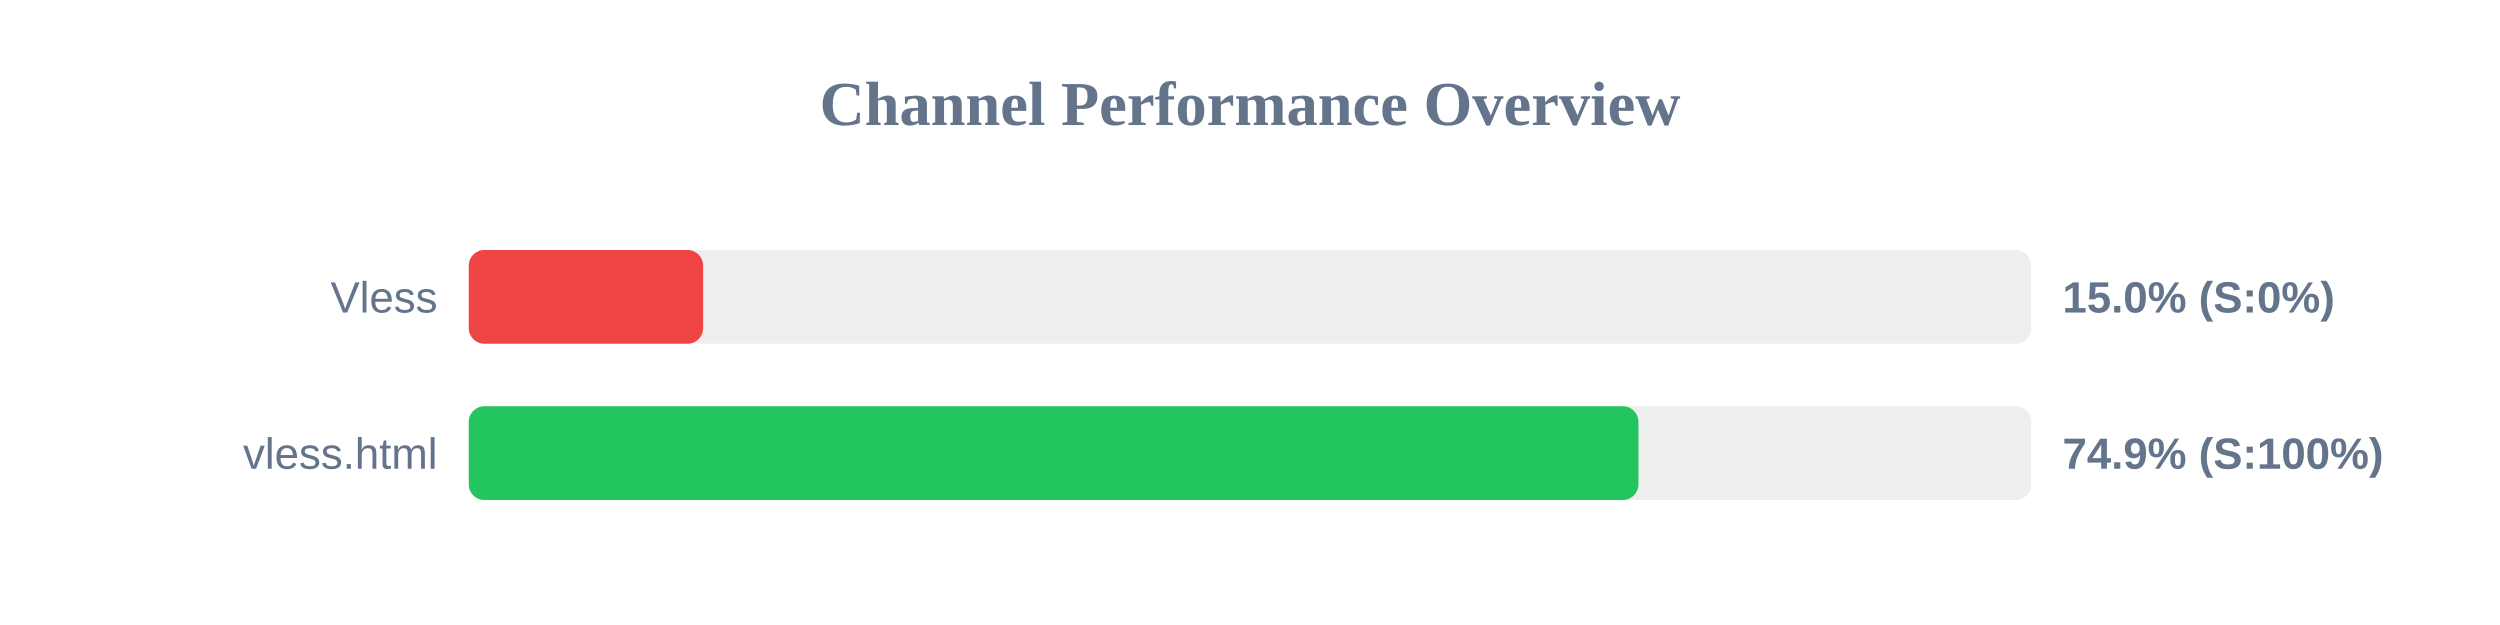
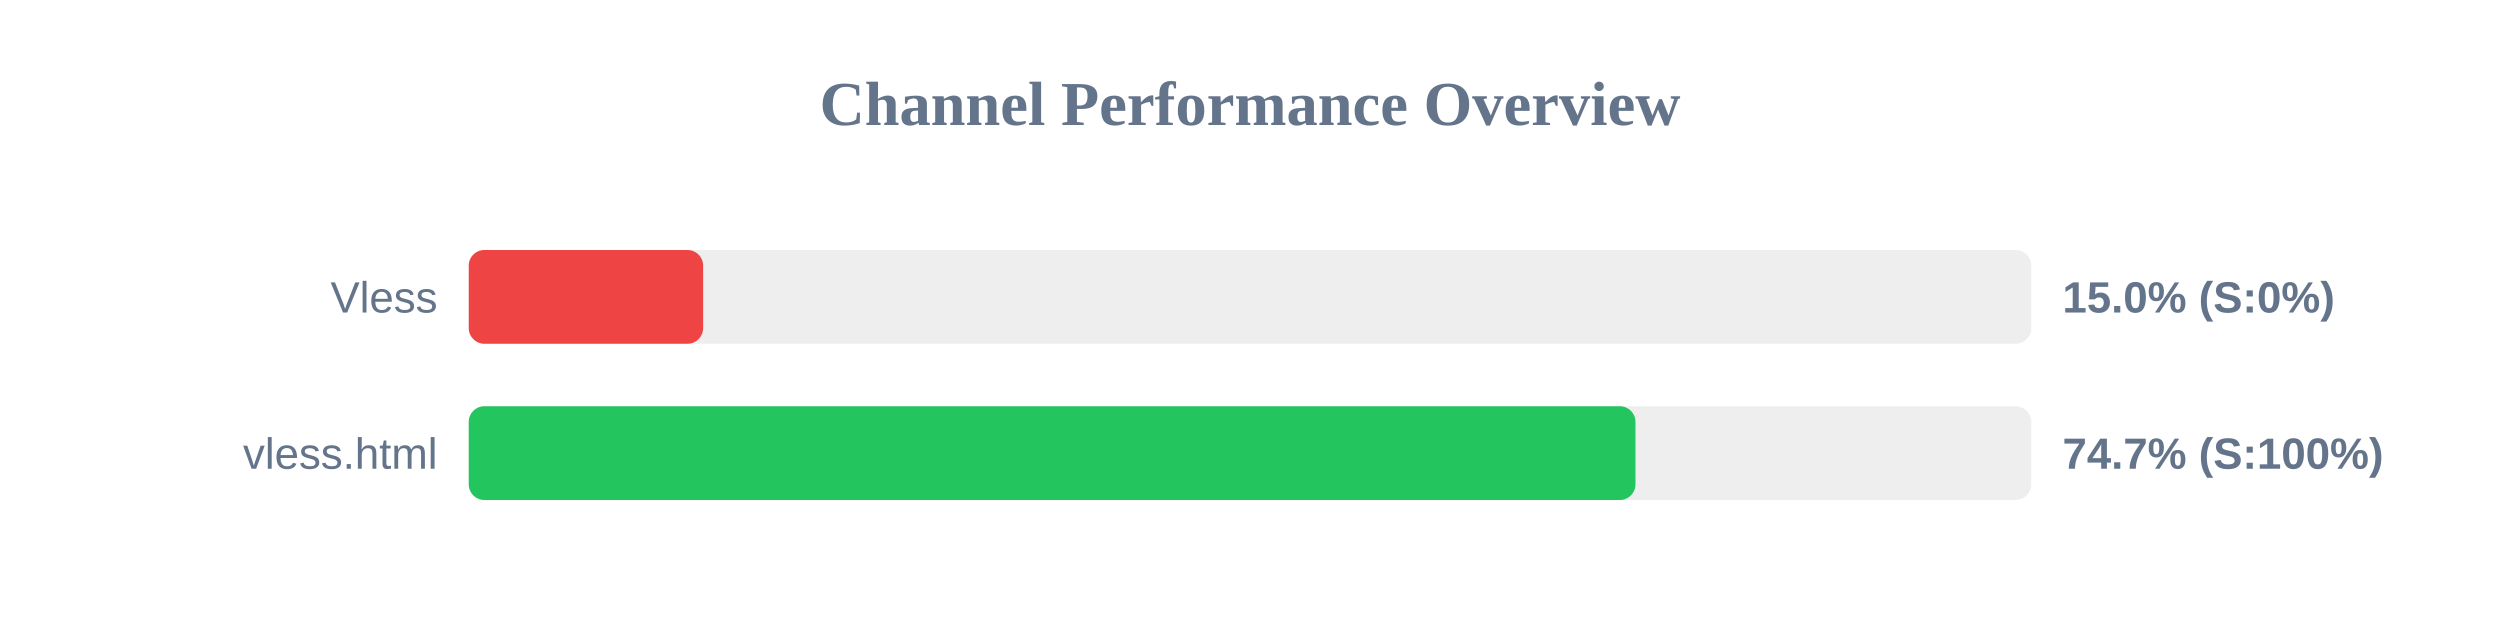
<svg xmlns="http://www.w3.org/2000/svg" width="800" height="200" version="1.1">
  <style>
        .row { font: 14px Arial; fill: #64748b; }
        .score { font: bold 14px Arial; fill: #64748b; }
    </style>
  <text x="400" y="40" text-anchor="middle" font-size="20px" font-weight="bold" fill="#64748b">Channel Performance Overview</text>
  <rect x="150" y="80" width="500" height="30" fill="#eee" rx="5" />
  <rect x="150" y="80" width="75.0" height="30" fill="#ef4444" rx="5" />
  <text x="140" y="100" text-anchor="end" class="row">Vless</text>
  <text x="660" y="100" text-anchor="start" class="score">15.0% (S:0%)</text>
  <rect x="150" y="130" width="500" height="30" fill="#eee" rx="5" />
-   <rect x="150" y="130" width="374.3" height="30" fill="#22c55e" rx="5" />
+   <rect x="150" y="130" width="373.35" height="30" fill="#22c55e" rx="5" />
  <text x="140" y="150" text-anchor="end" class="row">vless.html</text>
-   <text x="660" y="150" text-anchor="start" class="score">74.9% (S:100%)</text>
+   <text x="660" y="150" text-anchor="start" class="score">74.7% (S:100%)</text>
</svg>
